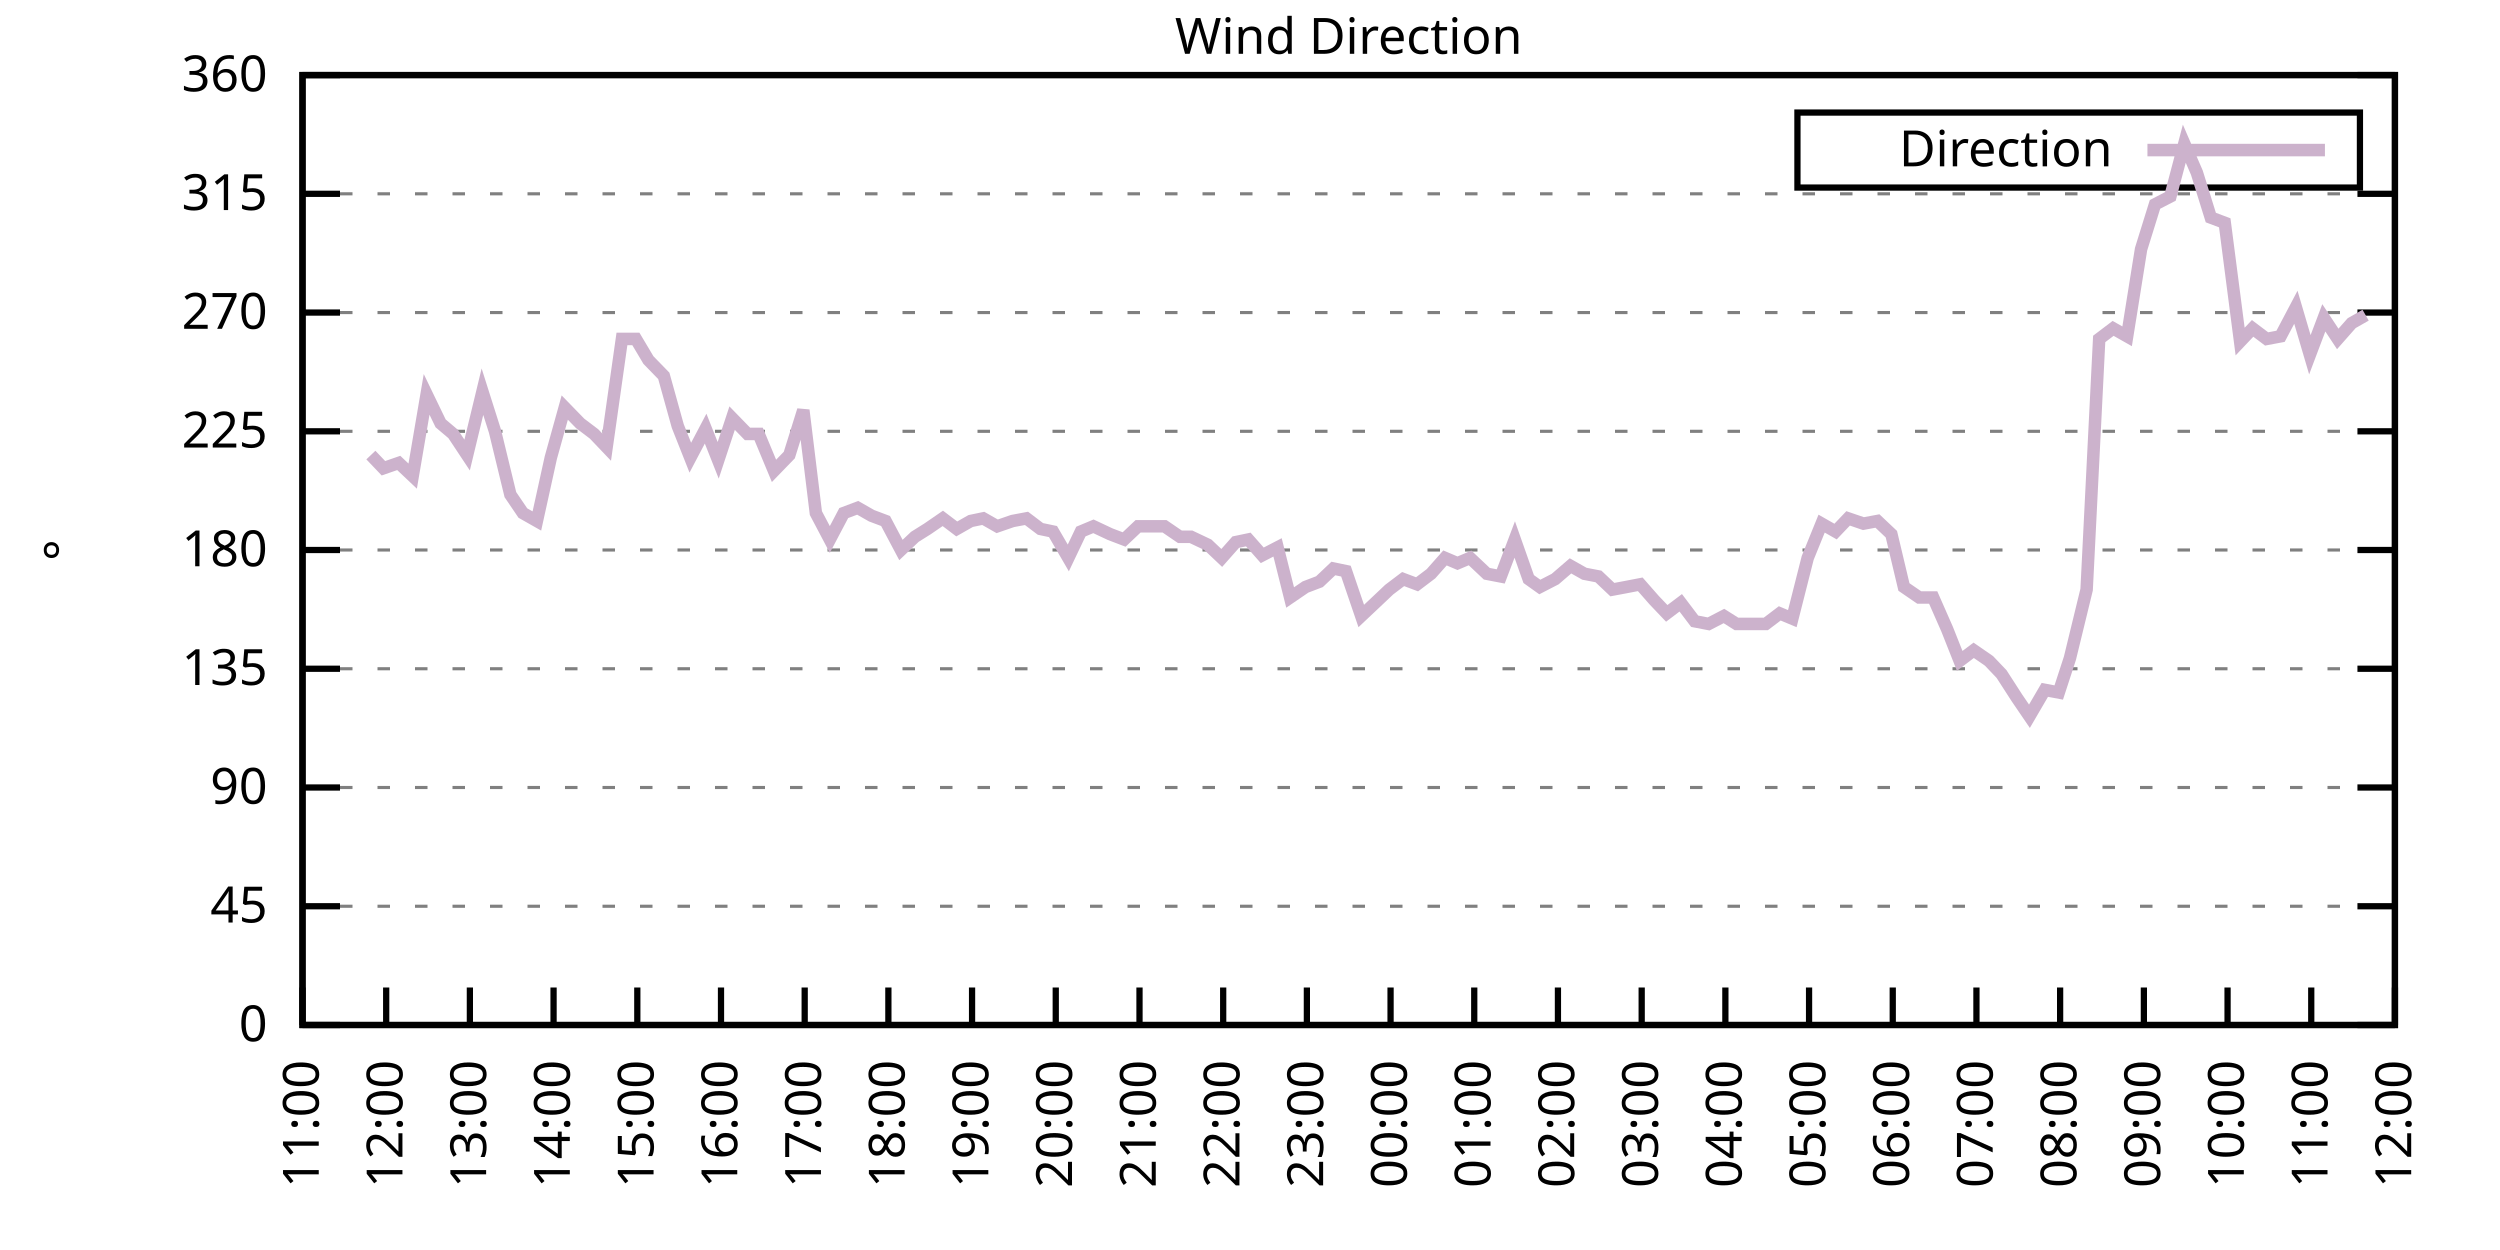
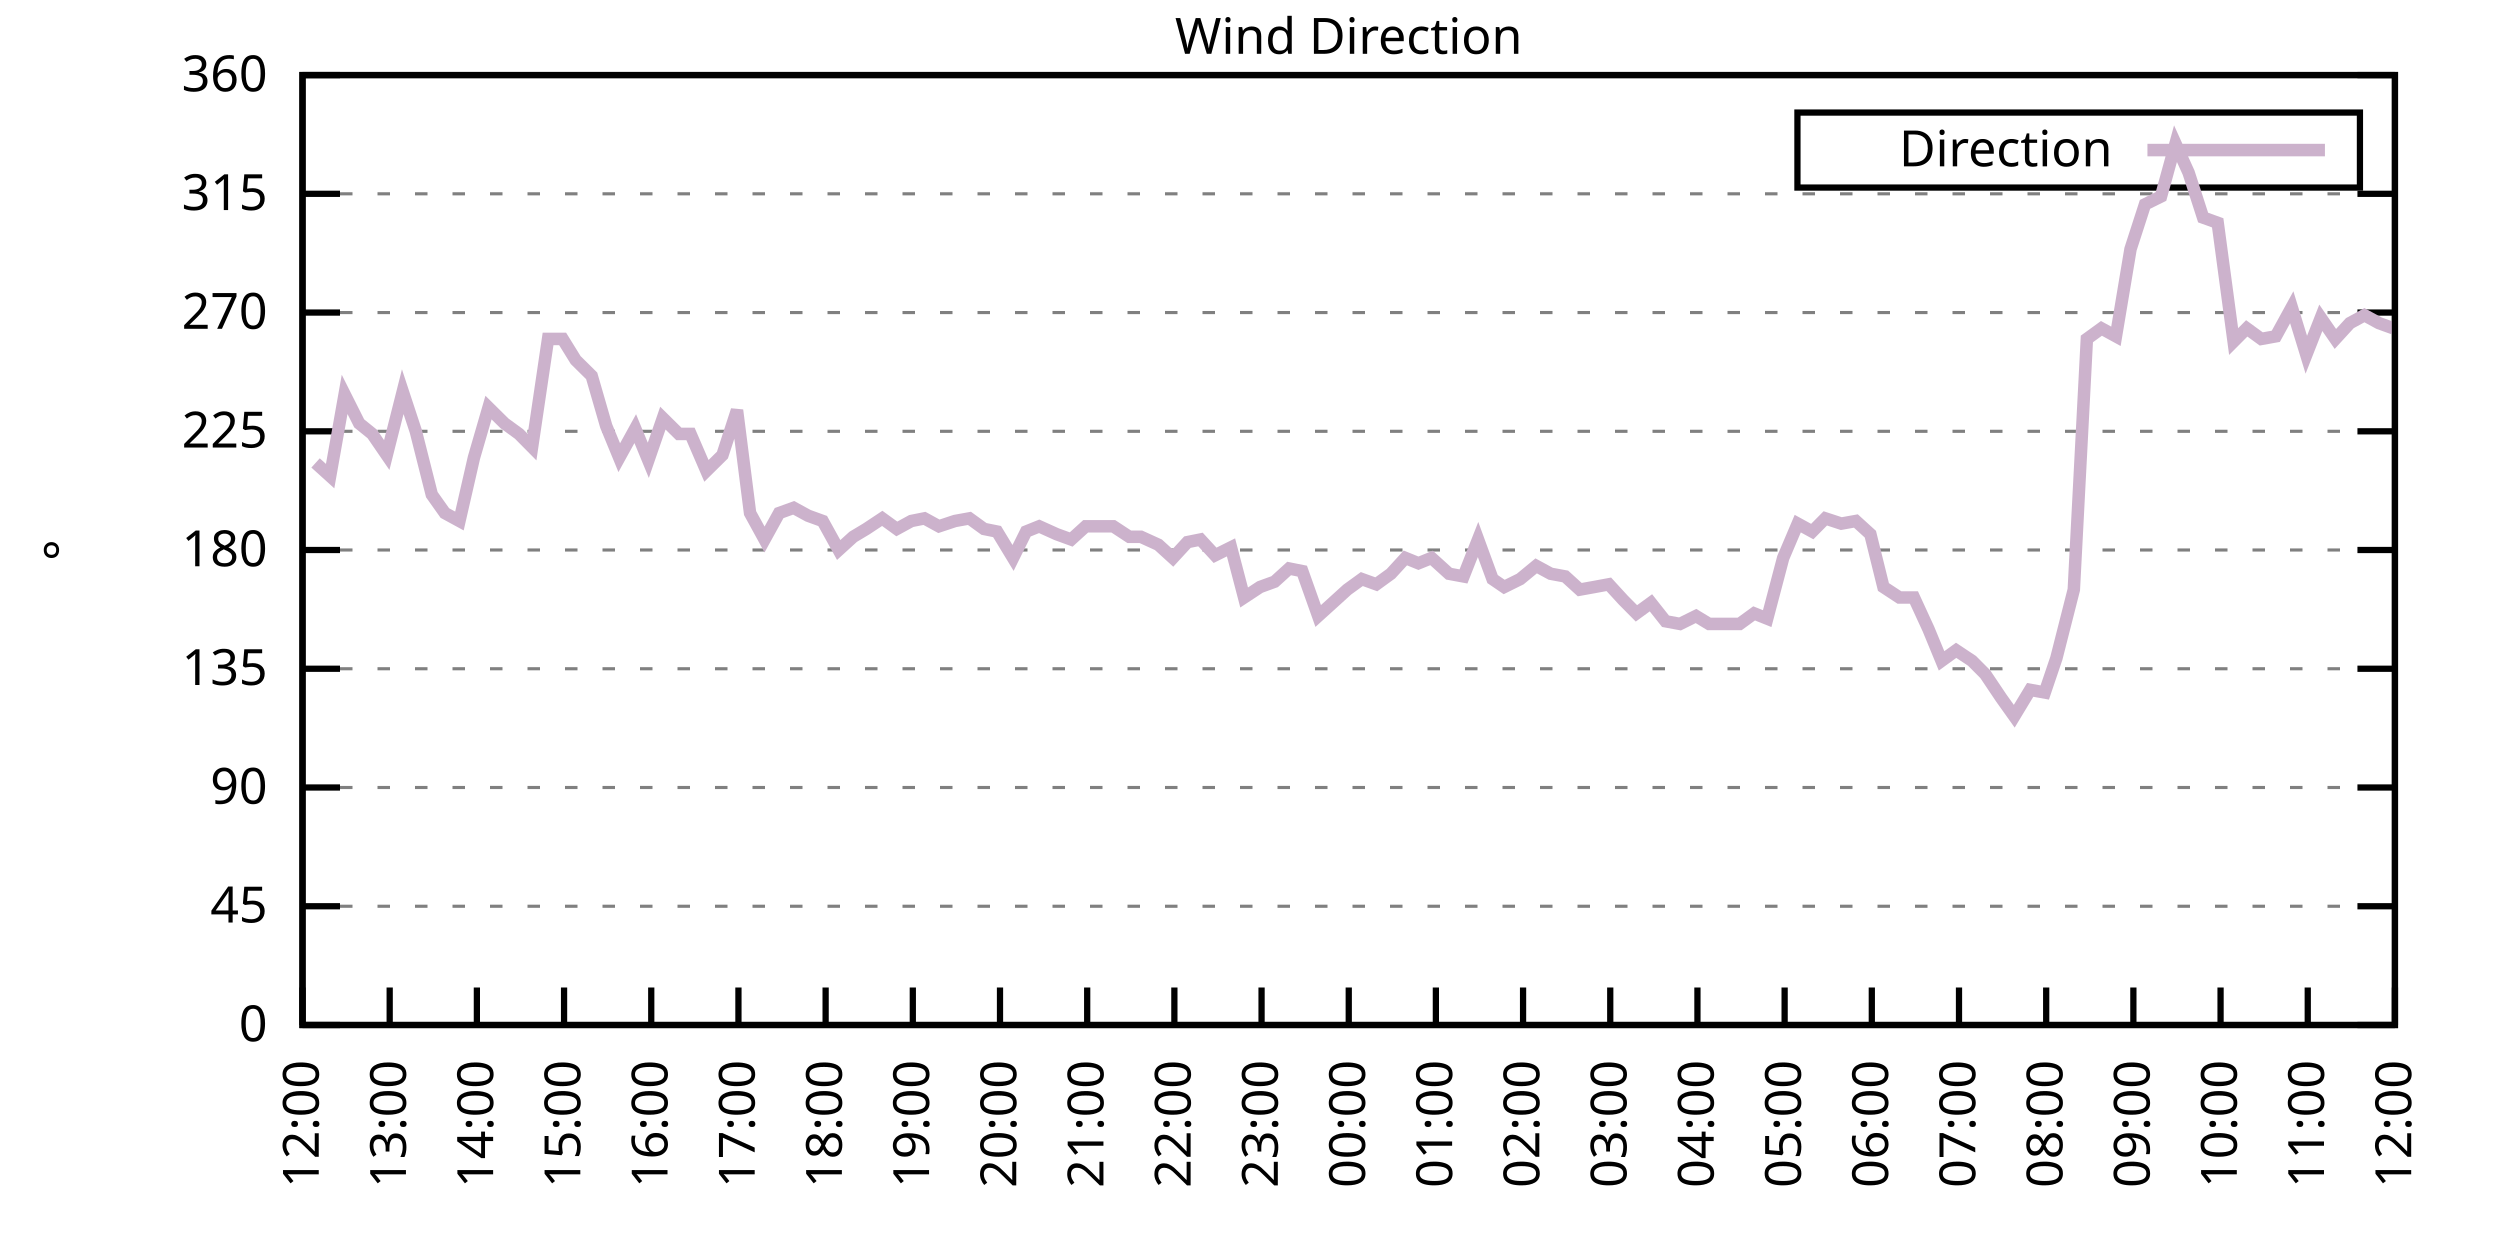
<svg xmlns="http://www.w3.org/2000/svg" xmlns:xlink="http://www.w3.org/1999/xlink" width="400" height="200" viewBox="0 0 400 200">
  <g id="gnuplot_canvas">
    <rect x="0" y="0" width="400" height="200" fill="none" />
    <defs>
      <circle id="gpDot" r="0.5" stroke-width="0.5" stroke="currentColor" />
      <path id="gpPt0" stroke-width="0.333" stroke="currentColor" d="M-1,0 h2 M0,-1 v2" />
      <path id="gpPt1" stroke-width="0.333" stroke="currentColor" d="M-1,-1 L1,1 M1,-1 L-1,1" />
      <path id="gpPt2" stroke-width="0.333" stroke="currentColor" d="M-1,0 L1,0 M0,-1 L0,1 M-1,-1 L1,1 M-1,1 L1,-1" />
      <rect id="gpPt3" stroke-width="0.333" stroke="currentColor" x="-1" y="-1" width="2" height="2" />
      <rect id="gpPt4" stroke-width="0.333" stroke="currentColor" fill="currentColor" x="-1" y="-1" width="2" height="2" />
      <circle id="gpPt5" stroke-width="0.333" stroke="currentColor" cx="0" cy="0" r="1" />
      <use xlink:href="#gpPt5" id="gpPt6" fill="currentColor" stroke="none" />
      <path id="gpPt7" stroke-width="0.333" stroke="currentColor" d="M0,-1.33 L-1.33,0.67 L1.33,0.67 z" />
      <use xlink:href="#gpPt7" id="gpPt8" fill="currentColor" stroke="none" />
      <use xlink:href="#gpPt7" id="gpPt9" stroke="currentColor" transform="rotate(180)" />
      <use xlink:href="#gpPt9" id="gpPt10" fill="currentColor" stroke="none" />
      <use xlink:href="#gpPt3" id="gpPt11" stroke="currentColor" transform="rotate(45)" />
      <use xlink:href="#gpPt11" id="gpPt12" fill="currentColor" stroke="none" />
      <path id="gpPt13" stroke-width="0.333" stroke="currentColor" d="M0,1.330 L1.265,0.411 L0.782,-1.067 L-0.782,-1.076 L-1.265,0.411 z" />
      <use xlink:href="#gpPt13" id="gpPt14" fill="currentColor" stroke="none" />
      <filter id="textbox" filterUnits="objectBoundingBox" x="0" y="0" height="1" width="1">
        <feFlood flood-color="white" flood-opacity="1" result="bgnd" />
        <feComposite in="SourceGraphic" in2="bgnd" operator="atop" />
      </filter>
      <filter id="greybox" filterUnits="objectBoundingBox" x="0" y="0" height="1" width="1">
        <feFlood flood-color="lightgrey" flood-opacity="1" result="grey" />
        <feComposite in="SourceGraphic" in2="grey" operator="atop" />
      </filter>
    </defs>
    <g fill="none" color="white" stroke="currentColor" stroke-width="1.00" stroke-linecap="butt" stroke-linejoin="miter">
</g>
    <g fill="none" color="black" stroke="currentColor" stroke-width="1.00" stroke-linecap="butt" stroke-linejoin="miter">
      <g stroke="none" shape-rendering="crispEdges">
        <polygon fill="rgb(255, 255, 255)" points="48.40,164.00 383.18,164.00 383.18,12.02 48.40,12.02 " />
      </g>
    </g>
    <g fill="none" color="black" stroke="currentColor" stroke-width="1.00" stroke-linecap="butt" stroke-linejoin="miter">
</g>
    <g fill="none" color="black" stroke="black" stroke-width="0.50" stroke-linecap="butt" stroke-linejoin="miter">
</g>
    <g fill="none" color="gray" stroke="currentColor" stroke-width="0.50" stroke-linecap="butt" stroke-linejoin="miter">
      <path stroke="gray" stroke-dasharray="2,4" class="gridline" d="M48.40,164.00 L383.19,164.00  " />
    </g>
    <g fill="none" color="gray" stroke="gray" stroke-width="1.00" stroke-linecap="butt" stroke-linejoin="miter">
</g>
    <g fill="none" color="black" stroke="currentColor" stroke-width="1.00" stroke-linecap="butt" stroke-linejoin="miter">
      <path stroke="black" d="M48.40,164.00 L54.40,164.00 M383.19,164.00 L377.19,164.00  " />
      <g transform="translate(42.80,166.60)" stroke="none" fill="black" font-family="Sans" font-size="8.00" text-anchor="end">
        <text>
          <tspan font-family="Sans"> 0</tspan>
        </text>
      </g>
    </g>
    <g fill="none" color="black" stroke="currentColor" stroke-width="1.00" stroke-linecap="butt" stroke-linejoin="miter">
</g>
    <g fill="none" color="black" stroke="black" stroke-width="0.50" stroke-linecap="butt" stroke-linejoin="miter">
</g>
    <g fill="none" color="gray" stroke="currentColor" stroke-width="0.50" stroke-linecap="butt" stroke-linejoin="miter">
      <path stroke="gray" stroke-dasharray="2,4" class="gridline" d="M48.40,145.00 L383.19,145.00  " />
    </g>
    <g fill="none" color="gray" stroke="gray" stroke-width="1.00" stroke-linecap="butt" stroke-linejoin="miter">
</g>
    <g fill="none" color="black" stroke="currentColor" stroke-width="1.00" stroke-linecap="butt" stroke-linejoin="miter">
      <path stroke="black" d="M48.40,145.00 L54.40,145.00 M383.19,145.00 L377.19,145.00  " />
      <g transform="translate(42.80,147.60)" stroke="none" fill="black" font-family="Sans" font-size="8.00" text-anchor="end">
        <text>
          <tspan font-family="Sans"> 45</tspan>
        </text>
      </g>
    </g>
    <g fill="none" color="black" stroke="currentColor" stroke-width="1.00" stroke-linecap="butt" stroke-linejoin="miter">
</g>
    <g fill="none" color="black" stroke="black" stroke-width="0.50" stroke-linecap="butt" stroke-linejoin="miter">
</g>
    <g fill="none" color="gray" stroke="currentColor" stroke-width="0.50" stroke-linecap="butt" stroke-linejoin="miter">
      <path stroke="gray" stroke-dasharray="2,4" class="gridline" d="M48.40,126.00 L383.19,126.00  " />
    </g>
    <g fill="none" color="gray" stroke="gray" stroke-width="1.00" stroke-linecap="butt" stroke-linejoin="miter">
</g>
    <g fill="none" color="black" stroke="currentColor" stroke-width="1.00" stroke-linecap="butt" stroke-linejoin="miter">
      <path stroke="black" d="M48.40,126.00 L54.40,126.00 M383.19,126.00 L377.19,126.00  " />
      <g transform="translate(42.80,128.60)" stroke="none" fill="black" font-family="Sans" font-size="8.00" text-anchor="end">
        <text>
          <tspan font-family="Sans"> 90</tspan>
        </text>
      </g>
    </g>
    <g fill="none" color="black" stroke="currentColor" stroke-width="1.00" stroke-linecap="butt" stroke-linejoin="miter">
</g>
    <g fill="none" color="black" stroke="black" stroke-width="0.50" stroke-linecap="butt" stroke-linejoin="miter">
</g>
    <g fill="none" color="gray" stroke="currentColor" stroke-width="0.50" stroke-linecap="butt" stroke-linejoin="miter">
      <path stroke="gray" stroke-dasharray="2,4" class="gridline" d="M48.40,107.00 L383.19,107.00  " />
    </g>
    <g fill="none" color="gray" stroke="gray" stroke-width="1.00" stroke-linecap="butt" stroke-linejoin="miter">
</g>
    <g fill="none" color="black" stroke="currentColor" stroke-width="1.00" stroke-linecap="butt" stroke-linejoin="miter">
      <path stroke="black" d="M48.40,107.00 L54.40,107.00 M383.19,107.00 L377.19,107.00  " />
      <g transform="translate(42.80,109.60)" stroke="none" fill="black" font-family="Sans" font-size="8.00" text-anchor="end">
        <text>
          <tspan font-family="Sans"> 135</tspan>
        </text>
      </g>
    </g>
    <g fill="none" color="black" stroke="currentColor" stroke-width="1.00" stroke-linecap="butt" stroke-linejoin="miter">
</g>
    <g fill="none" color="black" stroke="black" stroke-width="0.50" stroke-linecap="butt" stroke-linejoin="miter">
</g>
    <g fill="none" color="gray" stroke="currentColor" stroke-width="0.50" stroke-linecap="butt" stroke-linejoin="miter">
      <path stroke="gray" stroke-dasharray="2,4" class="gridline" d="M48.40,88.00 L383.19,88.00  " />
    </g>
    <g fill="none" color="gray" stroke="gray" stroke-width="1.00" stroke-linecap="butt" stroke-linejoin="miter">
</g>
    <g fill="none" color="black" stroke="currentColor" stroke-width="1.00" stroke-linecap="butt" stroke-linejoin="miter">
      <path stroke="black" d="M48.40,88.00 L54.40,88.00 M383.19,88.00 L377.19,88.00  " />
      <g transform="translate(42.80,90.60)" stroke="none" fill="black" font-family="Sans" font-size="8.00" text-anchor="end">
        <text>
          <tspan font-family="Sans"> 180</tspan>
        </text>
      </g>
    </g>
    <g fill="none" color="black" stroke="currentColor" stroke-width="1.00" stroke-linecap="butt" stroke-linejoin="miter">
</g>
    <g fill="none" color="black" stroke="black" stroke-width="0.50" stroke-linecap="butt" stroke-linejoin="miter">
</g>
    <g fill="none" color="gray" stroke="currentColor" stroke-width="0.50" stroke-linecap="butt" stroke-linejoin="miter">
      <path stroke="gray" stroke-dasharray="2,4" class="gridline" d="M48.40,69.01 L383.19,69.01  " />
    </g>
    <g fill="none" color="gray" stroke="gray" stroke-width="1.00" stroke-linecap="butt" stroke-linejoin="miter">
</g>
    <g fill="none" color="black" stroke="currentColor" stroke-width="1.00" stroke-linecap="butt" stroke-linejoin="miter">
      <path stroke="black" d="M48.40,69.01 L54.40,69.01 M383.19,69.01 L377.19,69.01  " />
      <g transform="translate(42.80,71.61)" stroke="none" fill="black" font-family="Sans" font-size="8.00" text-anchor="end">
        <text>
          <tspan font-family="Sans"> 225</tspan>
        </text>
      </g>
    </g>
    <g fill="none" color="black" stroke="currentColor" stroke-width="1.00" stroke-linecap="butt" stroke-linejoin="miter">
</g>
    <g fill="none" color="black" stroke="black" stroke-width="0.50" stroke-linecap="butt" stroke-linejoin="miter">
</g>
    <g fill="none" color="gray" stroke="currentColor" stroke-width="0.50" stroke-linecap="butt" stroke-linejoin="miter">
      <path stroke="gray" stroke-dasharray="2,4" class="gridline" d="M48.40,50.01 L383.19,50.01  " />
    </g>
    <g fill="none" color="gray" stroke="gray" stroke-width="1.00" stroke-linecap="butt" stroke-linejoin="miter">
</g>
    <g fill="none" color="black" stroke="currentColor" stroke-width="1.00" stroke-linecap="butt" stroke-linejoin="miter">
      <path stroke="black" d="M48.40,50.01 L54.40,50.01 M383.19,50.01 L377.19,50.01  " />
      <g transform="translate(42.80,52.61)" stroke="none" fill="black" font-family="Sans" font-size="8.00" text-anchor="end">
        <text>
          <tspan font-family="Sans"> 270</tspan>
        </text>
      </g>
    </g>
    <g fill="none" color="black" stroke="currentColor" stroke-width="1.00" stroke-linecap="butt" stroke-linejoin="miter">
</g>
    <g fill="none" color="black" stroke="black" stroke-width="0.50" stroke-linecap="butt" stroke-linejoin="miter">
</g>
    <g fill="none" color="gray" stroke="currentColor" stroke-width="0.50" stroke-linecap="butt" stroke-linejoin="miter">
      <path stroke="gray" stroke-dasharray="2,4" class="gridline" d="M48.40,31.01 L383.19,31.01  " />
    </g>
    <g fill="none" color="gray" stroke="gray" stroke-width="1.00" stroke-linecap="butt" stroke-linejoin="miter">
</g>
    <g fill="none" color="black" stroke="currentColor" stroke-width="1.00" stroke-linecap="butt" stroke-linejoin="miter">
      <path stroke="black" d="M48.40,31.01 L54.40,31.01 M383.19,31.01 L377.19,31.01  " />
      <g transform="translate(42.80,33.61)" stroke="none" fill="black" font-family="Sans" font-size="8.00" text-anchor="end">
        <text>
          <tspan font-family="Sans"> 315</tspan>
        </text>
      </g>
    </g>
    <g fill="none" color="black" stroke="currentColor" stroke-width="1.00" stroke-linecap="butt" stroke-linejoin="miter">
</g>
    <g fill="none" color="black" stroke="black" stroke-width="0.50" stroke-linecap="butt" stroke-linejoin="miter">
</g>
    <g fill="none" color="gray" stroke="currentColor" stroke-width="0.50" stroke-linecap="butt" stroke-linejoin="miter">
      <path stroke="gray" stroke-dasharray="2,4" class="gridline" d="M48.40,12.01 L383.19,12.01  " />
    </g>
    <g fill="none" color="gray" stroke="gray" stroke-width="1.00" stroke-linecap="butt" stroke-linejoin="miter">
</g>
    <g fill="none" color="black" stroke="currentColor" stroke-width="1.00" stroke-linecap="butt" stroke-linejoin="miter">
      <path stroke="black" d="M48.40,12.01 L54.40,12.01 M383.19,12.01 L377.19,12.01  " />
      <g transform="translate(42.80,14.61)" stroke="none" fill="black" font-family="Sans" font-size="8.00" text-anchor="end">
        <text>
          <tspan font-family="Sans"> 360</tspan>
        </text>
      </g>
    </g>
    <g fill="none" color="black" stroke="currentColor" stroke-width="1.00" stroke-linecap="butt" stroke-linejoin="miter">
      <path stroke="black" d="M48.40,164.00 L48.40,158.00  " />
      <g transform="translate(51.00,169.60) rotate(270.00)" stroke="none" fill="black" font-family="Sans" font-size="8.00" text-anchor="end">
        <text>
-           <tspan font-family="Sans">11:00</tspan>
-         </text>
-       </g>
-     </g>
-     <g fill="none" color="black" stroke="currentColor" stroke-width="1.00" stroke-linecap="butt" stroke-linejoin="miter">
-       <path stroke="black" d="M61.79,164.00 L61.79,158.00  " />
-       <g transform="translate(64.39,169.60) rotate(270.00)" stroke="none" fill="black" font-family="Sans" font-size="8.00" text-anchor="end">
-         <text>
          <tspan font-family="Sans">12:00</tspan>
        </text>
      </g>
    </g>
    <g fill="none" color="black" stroke="currentColor" stroke-width="1.00" stroke-linecap="butt" stroke-linejoin="miter">
-       <path stroke="black" d="M75.18,164.00 L75.18,158.00  " />
-       <g transform="translate(77.78,169.60) rotate(270.00)" stroke="none" fill="black" font-family="Sans" font-size="8.00" text-anchor="end">
+       <path stroke="black" d="M62.35,164.00 L62.35,158.00  " />
+       <g transform="translate(64.95,169.60) rotate(270.00)" stroke="none" fill="black" font-family="Sans" font-size="8.00" text-anchor="end">
        <text>
          <tspan font-family="Sans">13:00</tspan>
        </text>
      </g>
    </g>
    <g fill="none" color="black" stroke="currentColor" stroke-width="1.00" stroke-linecap="butt" stroke-linejoin="miter">
-       <path stroke="black" d="M88.57,164.00 L88.57,158.00  " />
-       <g transform="translate(91.17,169.60) rotate(270.00)" stroke="none" fill="black" font-family="Sans" font-size="8.00" text-anchor="end">
+       <path stroke="black" d="M76.30,164.00 L76.30,158.00  " />
+       <g transform="translate(78.90,169.60) rotate(270.00)" stroke="none" fill="black" font-family="Sans" font-size="8.00" text-anchor="end">
        <text>
          <tspan font-family="Sans">14:00</tspan>
        </text>
      </g>
    </g>
    <g fill="none" color="black" stroke="currentColor" stroke-width="1.00" stroke-linecap="butt" stroke-linejoin="miter">
-       <path stroke="black" d="M101.97,164.00 L101.97,158.00  " />
-       <g transform="translate(104.57,169.60) rotate(270.00)" stroke="none" fill="black" font-family="Sans" font-size="8.00" text-anchor="end">
+       <path stroke="black" d="M90.25,164.00 L90.25,158.00  " />
+       <g transform="translate(92.85,169.60) rotate(270.00)" stroke="none" fill="black" font-family="Sans" font-size="8.00" text-anchor="end">
        <text>
          <tspan font-family="Sans">15:00</tspan>
        </text>
      </g>
    </g>
    <g fill="none" color="black" stroke="currentColor" stroke-width="1.00" stroke-linecap="butt" stroke-linejoin="miter">
-       <path stroke="black" d="M115.36,164.00 L115.36,158.00  " />
-       <g transform="translate(117.96,169.60) rotate(270.00)" stroke="none" fill="black" font-family="Sans" font-size="8.00" text-anchor="end">
+       <path stroke="black" d="M104.20,164.00 L104.20,158.00  " />
+       <g transform="translate(106.80,169.60) rotate(270.00)" stroke="none" fill="black" font-family="Sans" font-size="8.00" text-anchor="end">
        <text>
          <tspan font-family="Sans">16:00</tspan>
        </text>
      </g>
    </g>
    <g fill="none" color="black" stroke="currentColor" stroke-width="1.00" stroke-linecap="butt" stroke-linejoin="miter">
-       <path stroke="black" d="M128.75,164.00 L128.75,158.00  " />
-       <g transform="translate(131.35,169.60) rotate(270.00)" stroke="none" fill="black" font-family="Sans" font-size="8.00" text-anchor="end">
+       <path stroke="black" d="M118.15,164.00 L118.15,158.00  " />
+       <g transform="translate(120.75,169.60) rotate(270.00)" stroke="none" fill="black" font-family="Sans" font-size="8.00" text-anchor="end">
        <text>
          <tspan font-family="Sans">17:00</tspan>
        </text>
      </g>
    </g>
    <g fill="none" color="black" stroke="currentColor" stroke-width="1.00" stroke-linecap="butt" stroke-linejoin="miter">
-       <path stroke="black" d="M142.14,164.00 L142.14,158.00  " />
-       <g transform="translate(144.74,169.60) rotate(270.00)" stroke="none" fill="black" font-family="Sans" font-size="8.00" text-anchor="end">
+       <path stroke="black" d="M132.10,164.00 L132.10,158.00  " />
+       <g transform="translate(134.70,169.60) rotate(270.00)" stroke="none" fill="black" font-family="Sans" font-size="8.00" text-anchor="end">
        <text>
          <tspan font-family="Sans">18:00</tspan>
        </text>
      </g>
    </g>
    <g fill="none" color="black" stroke="currentColor" stroke-width="1.00" stroke-linecap="butt" stroke-linejoin="miter">
-       <path stroke="black" d="M155.53,164.00 L155.53,158.00  " />
-       <g transform="translate(158.13,169.60) rotate(270.00)" stroke="none" fill="black" font-family="Sans" font-size="8.00" text-anchor="end">
+       <path stroke="black" d="M146.05,164.00 L146.05,158.00  " />
+       <g transform="translate(148.65,169.60) rotate(270.00)" stroke="none" fill="black" font-family="Sans" font-size="8.00" text-anchor="end">
        <text>
          <tspan font-family="Sans">19:00</tspan>
        </text>
      </g>
    </g>
    <g fill="none" color="black" stroke="currentColor" stroke-width="1.00" stroke-linecap="butt" stroke-linejoin="miter">
-       <path stroke="black" d="M168.92,164.00 L168.92,158.00  " />
-       <g transform="translate(171.52,169.60) rotate(270.00)" stroke="none" fill="black" font-family="Sans" font-size="8.00" text-anchor="end">
+       <path stroke="black" d="M160.00,164.00 L160.00,158.00  " />
+       <g transform="translate(162.60,169.60) rotate(270.00)" stroke="none" fill="black" font-family="Sans" font-size="8.00" text-anchor="end">
        <text>
          <tspan font-family="Sans">20:00</tspan>
        </text>
      </g>
    </g>
    <g fill="none" color="black" stroke="currentColor" stroke-width="1.00" stroke-linecap="butt" stroke-linejoin="miter">
-       <path stroke="black" d="M182.32,164.00 L182.32,158.00  " />
-       <g transform="translate(184.92,169.60) rotate(270.00)" stroke="none" fill="black" font-family="Sans" font-size="8.00" text-anchor="end">
+       <path stroke="black" d="M173.95,164.00 L173.95,158.00  " />
+       <g transform="translate(176.55,169.60) rotate(270.00)" stroke="none" fill="black" font-family="Sans" font-size="8.00" text-anchor="end">
        <text>
          <tspan font-family="Sans">21:00</tspan>
        </text>
      </g>
    </g>
    <g fill="none" color="black" stroke="currentColor" stroke-width="1.00" stroke-linecap="butt" stroke-linejoin="miter">
-       <path stroke="black" d="M195.71,164.00 L195.71,158.00  " />
-       <g transform="translate(198.31,169.60) rotate(270.00)" stroke="none" fill="black" font-family="Sans" font-size="8.00" text-anchor="end">
+       <path stroke="black" d="M187.90,164.00 L187.90,158.00  " />
+       <g transform="translate(190.50,169.60) rotate(270.00)" stroke="none" fill="black" font-family="Sans" font-size="8.00" text-anchor="end">
        <text>
          <tspan font-family="Sans">22:00</tspan>
        </text>
      </g>
    </g>
    <g fill="none" color="black" stroke="currentColor" stroke-width="1.00" stroke-linecap="butt" stroke-linejoin="miter">
-       <path stroke="black" d="M209.10,164.00 L209.10,158.00  " />
-       <g transform="translate(211.70,169.60) rotate(270.00)" stroke="none" fill="black" font-family="Sans" font-size="8.00" text-anchor="end">
+       <path stroke="black" d="M201.85,164.00 L201.85,158.00  " />
+       <g transform="translate(204.45,169.60) rotate(270.00)" stroke="none" fill="black" font-family="Sans" font-size="8.00" text-anchor="end">
        <text>
          <tspan font-family="Sans">23:00</tspan>
        </text>
      </g>
    </g>
    <g fill="none" color="black" stroke="currentColor" stroke-width="1.00" stroke-linecap="butt" stroke-linejoin="miter">
-       <path stroke="black" d="M222.49,164.00 L222.49,158.00  " />
-       <g transform="translate(225.09,169.60) rotate(270.00)" stroke="none" fill="black" font-family="Sans" font-size="8.00" text-anchor="end">
+       <path stroke="black" d="M215.80,164.00 L215.80,158.00  " />
+       <g transform="translate(218.40,169.60) rotate(270.00)" stroke="none" fill="black" font-family="Sans" font-size="8.00" text-anchor="end">
        <text>
          <tspan font-family="Sans">00:00</tspan>
        </text>
      </g>
    </g>
    <g fill="none" color="black" stroke="currentColor" stroke-width="1.00" stroke-linecap="butt" stroke-linejoin="miter">
-       <path stroke="black" d="M235.88,164.00 L235.88,158.00  " />
-       <g transform="translate(238.48,169.60) rotate(270.00)" stroke="none" fill="black" font-family="Sans" font-size="8.00" text-anchor="end">
+       <path stroke="black" d="M229.74,164.00 L229.74,158.00  " />
+       <g transform="translate(232.34,169.60) rotate(270.00)" stroke="none" fill="black" font-family="Sans" font-size="8.00" text-anchor="end">
        <text>
          <tspan font-family="Sans">01:00</tspan>
        </text>
      </g>
    </g>
    <g fill="none" color="black" stroke="currentColor" stroke-width="1.00" stroke-linecap="butt" stroke-linejoin="miter">
-       <path stroke="black" d="M249.27,164.00 L249.27,158.00  " />
-       <g transform="translate(251.87,169.60) rotate(270.00)" stroke="none" fill="black" font-family="Sans" font-size="8.00" text-anchor="end">
+       <path stroke="black" d="M243.69,164.00 L243.69,158.00  " />
+       <g transform="translate(246.29,169.60) rotate(270.00)" stroke="none" fill="black" font-family="Sans" font-size="8.00" text-anchor="end">
        <text>
          <tspan font-family="Sans">02:00</tspan>
        </text>
      </g>
    </g>
    <g fill="none" color="black" stroke="currentColor" stroke-width="1.00" stroke-linecap="butt" stroke-linejoin="miter">
-       <path stroke="black" d="M262.67,164.00 L262.67,158.00  " />
-       <g transform="translate(265.27,169.60) rotate(270.00)" stroke="none" fill="black" font-family="Sans" font-size="8.00" text-anchor="end">
+       <path stroke="black" d="M257.64,164.00 L257.64,158.00  " />
+       <g transform="translate(260.24,169.60) rotate(270.00)" stroke="none" fill="black" font-family="Sans" font-size="8.00" text-anchor="end">
        <text>
          <tspan font-family="Sans">03:00</tspan>
        </text>
      </g>
    </g>
    <g fill="none" color="black" stroke="currentColor" stroke-width="1.00" stroke-linecap="butt" stroke-linejoin="miter">
-       <path stroke="black" d="M276.06,164.00 L276.06,158.00  " />
-       <g transform="translate(278.66,169.60) rotate(270.00)" stroke="none" fill="black" font-family="Sans" font-size="8.00" text-anchor="end">
+       <path stroke="black" d="M271.59,164.00 L271.59,158.00  " />
+       <g transform="translate(274.19,169.60) rotate(270.00)" stroke="none" fill="black" font-family="Sans" font-size="8.00" text-anchor="end">
        <text>
          <tspan font-family="Sans">04:00</tspan>
        </text>
      </g>
    </g>
    <g fill="none" color="black" stroke="currentColor" stroke-width="1.00" stroke-linecap="butt" stroke-linejoin="miter">
-       <path stroke="black" d="M289.45,164.00 L289.45,158.00  " />
-       <g transform="translate(292.05,169.60) rotate(270.00)" stroke="none" fill="black" font-family="Sans" font-size="8.00" text-anchor="end">
+       <path stroke="black" d="M285.54,164.00 L285.54,158.00  " />
+       <g transform="translate(288.14,169.60) rotate(270.00)" stroke="none" fill="black" font-family="Sans" font-size="8.00" text-anchor="end">
        <text>
          <tspan font-family="Sans">05:00</tspan>
        </text>
      </g>
    </g>
    <g fill="none" color="black" stroke="currentColor" stroke-width="1.00" stroke-linecap="butt" stroke-linejoin="miter">
-       <path stroke="black" d="M302.84,164.00 L302.84,158.00  " />
-       <g transform="translate(305.44,169.60) rotate(270.00)" stroke="none" fill="black" font-family="Sans" font-size="8.00" text-anchor="end">
+       <path stroke="black" d="M299.49,164.00 L299.49,158.00  " />
+       <g transform="translate(302.09,169.60) rotate(270.00)" stroke="none" fill="black" font-family="Sans" font-size="8.00" text-anchor="end">
        <text>
          <tspan font-family="Sans">06:00</tspan>
        </text>
      </g>
    </g>
    <g fill="none" color="black" stroke="currentColor" stroke-width="1.00" stroke-linecap="butt" stroke-linejoin="miter">
-       <path stroke="black" d="M316.23,164.00 L316.23,158.00  " />
-       <g transform="translate(318.83,169.60) rotate(270.00)" stroke="none" fill="black" font-family="Sans" font-size="8.00" text-anchor="end">
+       <path stroke="black" d="M313.44,164.00 L313.44,158.00  " />
+       <g transform="translate(316.04,169.60) rotate(270.00)" stroke="none" fill="black" font-family="Sans" font-size="8.00" text-anchor="end">
        <text>
          <tspan font-family="Sans">07:00</tspan>
        </text>
      </g>
    </g>
    <g fill="none" color="black" stroke="currentColor" stroke-width="1.00" stroke-linecap="butt" stroke-linejoin="miter">
-       <path stroke="black" d="M329.62,164.00 L329.62,158.00  " />
-       <g transform="translate(332.22,169.60) rotate(270.00)" stroke="none" fill="black" font-family="Sans" font-size="8.00" text-anchor="end">
+       <path stroke="black" d="M327.39,164.00 L327.39,158.00  " />
+       <g transform="translate(329.99,169.60) rotate(270.00)" stroke="none" fill="black" font-family="Sans" font-size="8.00" text-anchor="end">
        <text>
          <tspan font-family="Sans">08:00</tspan>
        </text>
      </g>
    </g>
    <g fill="none" color="black" stroke="currentColor" stroke-width="1.00" stroke-linecap="butt" stroke-linejoin="miter">
-       <path stroke="black" d="M343.02,164.00 L343.02,158.00  " />
-       <g transform="translate(345.62,169.60) rotate(270.00)" stroke="none" fill="black" font-family="Sans" font-size="8.00" text-anchor="end">
+       <path stroke="black" d="M341.34,164.00 L341.34,158.00  " />
+       <g transform="translate(343.94,169.60) rotate(270.00)" stroke="none" fill="black" font-family="Sans" font-size="8.00" text-anchor="end">
        <text>
          <tspan font-family="Sans">09:00</tspan>
        </text>
      </g>
    </g>
    <g fill="none" color="black" stroke="currentColor" stroke-width="1.00" stroke-linecap="butt" stroke-linejoin="miter">
-       <path stroke="black" d="M356.41,164.00 L356.41,158.00  " />
-       <g transform="translate(359.01,169.60) rotate(270.00)" stroke="none" fill="black" font-family="Sans" font-size="8.00" text-anchor="end">
+       <path stroke="black" d="M355.29,164.00 L355.29,158.00  " />
+       <g transform="translate(357.89,169.60) rotate(270.00)" stroke="none" fill="black" font-family="Sans" font-size="8.00" text-anchor="end">
        <text>
          <tspan font-family="Sans">10:00</tspan>
        </text>
      </g>
    </g>
    <g fill="none" color="black" stroke="currentColor" stroke-width="1.00" stroke-linecap="butt" stroke-linejoin="miter">
-       <path stroke="black" d="M369.80,164.00 L369.80,158.00  " />
-       <g transform="translate(372.40,169.60) rotate(270.00)" stroke="none" fill="black" font-family="Sans" font-size="8.00" text-anchor="end">
+       <path stroke="black" d="M369.24,164.00 L369.24,158.00  " />
+       <g transform="translate(371.84,169.60) rotate(270.00)" stroke="none" fill="black" font-family="Sans" font-size="8.00" text-anchor="end">
        <text>
          <tspan font-family="Sans">11:00</tspan>
        </text>
      </g>
    </g>
    <g fill="none" color="black" stroke="currentColor" stroke-width="1.00" stroke-linecap="butt" stroke-linejoin="miter">
      <path stroke="black" d="M383.19,164.00 L383.19,158.00  " />
      <g transform="translate(385.79,169.60) rotate(270.00)" stroke="none" fill="black" font-family="Sans" font-size="8.00" text-anchor="end">
        <text>
          <tspan font-family="Sans">12:00</tspan>
        </text>
      </g>
    </g>
    <g fill="none" color="black" stroke="currentColor" stroke-width="1.00" stroke-linecap="butt" stroke-linejoin="miter">
</g>
    <g fill="none" color="black" stroke="currentColor" stroke-width="1.00" stroke-linecap="butt" stroke-linejoin="miter">
      <path stroke="black" d="M48.40,12.01 L48.40,164.00 L383.19,164.00 L383.19,12.01 L48.40,12.01 Z  " />
    </g>
    <g fill="none" color="black" stroke="currentColor" stroke-width="1.00" stroke-linecap="butt" stroke-linejoin="miter">
</g>
    <g fill="none" color="black" stroke="currentColor" stroke-width="1.00" stroke-linecap="butt" stroke-linejoin="miter">
      <path stroke="black" d="M287.59,30.01 L287.59,18.01 L377.59,18.01 L377.59,30.01 L287.59,30.01 Z  " />
    </g>
    <g id="Wind_direction_plot_1">
      <g fill="none" color="white" stroke="black" stroke-width="2.00" stroke-linecap="butt" stroke-linejoin="miter">
</g>
      <g fill="none" color="black" stroke="currentColor" stroke-width="2.00" stroke-linecap="butt" stroke-linejoin="miter">
        <g transform="translate(337.99,26.61)" stroke="none" fill="black" font-family="Sans" font-size="8.00" text-anchor="end">
          <text>
            <tspan font-family="Sans">Direction</tspan>
          </text>
        </g>
      </g>
      <g fill="none" color="black" stroke="currentColor" stroke-width="2.00" stroke-linecap="butt" stroke-linejoin="miter">
-         <path stroke="rgb(204, 178, 204)" d="M343.59,24.01 L371.99,24.01 M59.34,72.81 L61.35,74.92 L63.80,74.07 L66.03,76.18 L68.26,63.10 L70.50,67.74   L72.50,69.43 L74.74,72.81 L77.19,62.67 L79.20,69.01 L81.66,79.14 L83.66,82.09 L85.90,83.36 L88.13,73.23   L90.36,65.21 L92.82,67.74 L95.05,69.43 L97.06,71.54 L99.51,54.23 L101.74,54.23 L103.75,57.61 L106.21,60.14   L108.44,68.16 L110.45,73.23 L112.90,68.58 L114.91,73.65 L117.14,66.90 L119.60,69.43 L121.38,69.43 L123.84,75.34   L126.29,72.81 L128.53,65.63 L130.54,82.09 L132.77,86.32 L135.00,82.09 L137.23,81.25 L139.46,82.52 L141.69,83.36   L144.15,88.00 L146.38,85.89 L148.39,84.63 L150.85,82.94 L153.08,84.63 L155.31,83.36 L157.32,82.94 L159.55,84.21   L162.01,83.36 L164.24,82.94 L166.47,84.63 L168.48,85.05 L170.93,89.27 L172.94,85.05 L174.95,84.21 L177.63,85.47   L179.86,86.32 L182.09,84.21 L184.32,84.21 L186.33,84.21 L188.79,85.89 L190.57,85.89 L193.25,87.16 L195.48,89.27   L197.72,86.74 L199.73,86.32 L201.96,88.85 L204.41,87.58 L206.42,95.60 L208.88,93.92 L211.11,93.07 L213.34,90.96   L215.35,91.38 L217.80,98.56 L220.04,96.45 L222.27,94.34 L224.50,92.65 L226.73,93.49 L228.96,91.80 L231.20,89.27   L233.20,90.12 L235.21,89.27 L237.89,91.80 L240.12,92.23 L242.36,86.32 L244.59,92.65 L246.37,93.92 L248.83,92.65   L251.28,90.54 L253.51,91.80 L255.75,92.23 L257.98,94.34 L260.21,93.92 L262.44,93.49 L264.67,96.03 L266.68,98.14   L268.92,96.45 L271.15,99.40 L273.38,99.83 L275.83,98.56 L277.84,99.83 L280.30,99.83 L282.53,99.83 L284.76,98.14   L286.77,98.98 L289.23,89.27 L291.46,83.78 L293.69,85.05 L295.70,82.94 L298.15,83.78 L300.39,83.36 L302.62,85.47   L304.63,93.92 L307.08,95.60 L309.31,95.60 L311.54,100.67 L313.55,105.74 L315.79,104.05 L318.24,105.74 L320.25,107.85   L322.70,111.65 L324.71,114.60 L327.17,110.38 L329.40,110.80 L331.19,105.31 L333.86,94.34 L335.87,54.23 L338.10,52.54   L340.34,53.81 L342.57,39.87 L344.80,32.70 L347.26,31.43 L349.49,22.99 L351.50,27.63 L353.73,34.81 L355.96,35.65   L358.42,54.65 L360.42,52.54 L362.66,54.23 L364.89,53.81 L367.34,49.16 L369.58,56.76 L371.81,50.85 L374.04,54.23   L376.27,51.70 L378.50,50.43  " />
+         <path stroke="rgb(204, 178, 204)" d="M343.59,24.01 L371.99,24.01 M50.49,74.07 L52.82,76.18 L55.14,63.10 L57.47,67.74 L59.56,69.43 L61.88,72.81   L64.44,62.67 L66.53,69.01 L69.09,79.14 L71.18,82.09 L73.51,83.36 L75.83,73.23 L78.16,65.21 L80.72,67.74   L83.04,69.43 L85.13,71.54 L87.69,54.23 L90.02,54.23 L92.11,57.61 L94.67,60.14 L96.99,68.16 L99.08,73.23   L101.64,68.58 L103.73,73.65 L106.06,66.90 L108.62,69.43 L110.48,69.43 L113.03,75.34 L115.59,72.81 L117.92,65.63   L120.01,82.09 L122.33,86.32 L124.66,82.09 L126.98,81.25 L129.31,82.52 L131.63,83.36 L134.19,88.00 L136.51,85.89   L138.61,84.63 L141.16,82.94 L143.49,84.63 L145.81,83.36 L147.91,82.94 L150.23,84.21 L152.79,83.36 L155.11,82.94   L157.44,84.63 L159.53,85.05 L162.09,89.27 L164.18,85.05 L166.27,84.21 L169.06,85.47 L171.39,86.32 L173.71,84.21   L176.04,84.21 L178.13,84.21 L180.69,85.89 L182.55,85.89 L185.34,87.16 L187.66,89.27 L189.99,86.74 L192.08,86.32   L194.41,88.85 L196.96,87.58 L199.06,95.60 L201.61,93.92 L203.94,93.07 L206.26,90.96 L208.36,91.38 L210.91,98.56   L213.24,96.45 L215.56,94.34 L217.89,92.65 L220.21,93.49 L222.54,91.80 L224.86,89.27 L226.95,90.12 L229.05,89.27   L231.84,91.80 L234.16,92.23 L236.49,86.32 L238.81,92.65 L240.67,93.92 L243.23,92.65 L245.79,90.54 L248.11,91.80   L250.44,92.23 L252.76,94.34 L255.09,93.92 L257.41,93.49 L259.74,96.03 L261.83,98.14 L264.15,96.45 L266.48,99.40   L268.80,99.83 L271.36,98.56 L273.45,99.83 L276.01,99.83 L278.34,99.83 L280.66,98.14 L282.75,98.98 L285.31,89.27   L287.64,83.78 L289.96,85.05 L292.05,82.94 L294.61,83.78 L296.94,83.36 L299.26,85.47 L301.35,93.92 L303.91,95.60   L306.23,95.60 L308.56,100.67 L310.65,105.74 L312.98,104.05 L315.53,105.74 L317.63,107.85 L320.18,111.65 L322.28,114.60   L324.83,110.38 L327.16,110.80 L329.02,105.31 L331.81,94.34 L333.90,54.23 L336.23,52.54 L338.55,53.81 L340.88,39.87   L343.20,32.70 L345.76,31.43 L348.08,22.99 L350.18,27.63 L352.50,34.81 L354.83,35.65 L357.38,54.65 L359.48,52.54   L361.80,54.23 L364.13,53.81 L366.68,49.16 L369.01,56.76 L371.33,50.85 L373.66,54.23 L375.98,51.70 L378.31,50.43   L380.63,51.70 L382.96,52.54  " />
      </g>
    </g>
    <g fill="none" color="black" stroke="currentColor" stroke-width="2.00" stroke-linecap="butt" stroke-linejoin="miter">
</g>
    <g fill="none" color="black" stroke="black" stroke-width="1.00" stroke-linecap="butt" stroke-linejoin="miter">
</g>
    <g fill="none" color="black" stroke="currentColor" stroke-width="1.00" stroke-linecap="butt" stroke-linejoin="miter">
      <path stroke="black" d="M48.40,12.01 L48.40,164.00 L383.19,164.00 L383.19,12.01 L48.40,12.01 Z  " />
      <g transform="translate(12.80,88.01) rotate(270.00)" stroke="none" fill="black" font-family="Sans" font-size="8.00" text-anchor="middle">
        <text>
          <tspan font-family="Sans">°</tspan>
        </text>
      </g>
    </g>
    <g fill="none" color="black" stroke="currentColor" stroke-width="1.00" stroke-linecap="butt" stroke-linejoin="miter">
</g>
    <g fill="none" color="black" stroke="currentColor" stroke-width="1.00" stroke-linecap="butt" stroke-linejoin="miter">
      <g transform="translate(215.79,8.61)" stroke="none" fill="black" font-family="Sans" font-size="8.00" text-anchor="middle">
        <text>
          <tspan font-family="Sans">Wind Direction</tspan>
        </text>
      </g>
    </g>
    <g fill="none" color="black" stroke="currentColor" stroke-width="1.00" stroke-linecap="butt" stroke-linejoin="miter">
</g>
  </g>
</svg>
